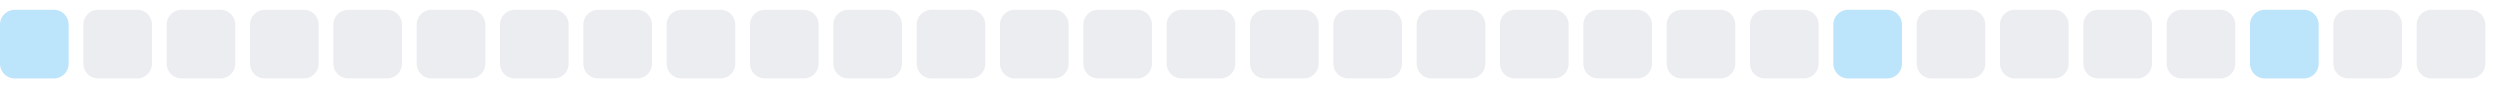
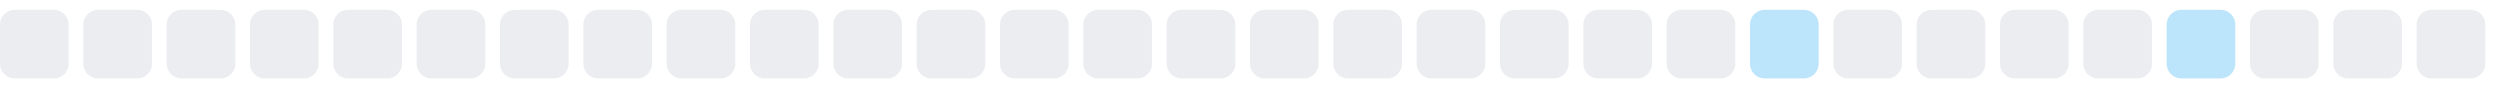
<svg xmlns="http://www.w3.org/2000/svg" width="255" height="9">
  <style>
        .level0 { fill: #ebedf0; }
        .level1 { fill: #bce4fa; }
        .level2 { fill: #75c7f7; }
        .level3 { fill: #30a9f2; }
        .level4 { fill: #008ee6; }
        @media (prefers-color-scheme: dark) {
          .level0 { fill: #161b22; }
          .level1 { fill: #0b3b5c; }
          .level2 { fill: #0a6299; }
          .level3 { fill: #008ee6; }
          .level4 { fill: #5bc4ff; }
        }
      </style>
-   <rect x="0.0" y="1" width="7" height="7" rx="1.5" ry="1.5" class="level1" />
+   <rect x="0.0" y="1" width="7" height="7" rx="1.5" ry="1.5" class="level0" />
  <rect x="8.5" y="1" width="7" height="7" rx="1.5" ry="1.5" class="level0" />
  <rect x="17.0" y="1" width="7" height="7" rx="1.5" ry="1.5" class="level0" />
  <rect x="25.5" y="1" width="7" height="7" rx="1.5" ry="1.5" class="level0" />
  <rect x="34.0" y="1" width="7" height="7" rx="1.5" ry="1.5" class="level0" />
  <rect x="42.5" y="1" width="7" height="7" rx="1.5" ry="1.5" class="level0" />
  <rect x="51.0" y="1" width="7" height="7" rx="1.5" ry="1.5" class="level0" />
  <rect x="59.5" y="1" width="7" height="7" rx="1.5" ry="1.5" class="level0" />
  <rect x="68.0" y="1" width="7" height="7" rx="1.5" ry="1.5" class="level0" />
  <rect x="76.5" y="1" width="7" height="7" rx="1.5" ry="1.5" class="level0" />
  <rect x="85.0" y="1" width="7" height="7" rx="1.5" ry="1.5" class="level0" />
  <rect x="93.5" y="1" width="7" height="7" rx="1.5" ry="1.5" class="level0" />
  <rect x="102.0" y="1" width="7" height="7" rx="1.5" ry="1.5" class="level0" />
  <rect x="110.5" y="1" width="7" height="7" rx="1.5" ry="1.5" class="level0" />
  <rect x="119.0" y="1" width="7" height="7" rx="1.5" ry="1.5" class="level0" />
  <rect x="127.5" y="1" width="7" height="7" rx="1.5" ry="1.5" class="level0" />
  <rect x="136.0" y="1" width="7" height="7" rx="1.5" ry="1.5" class="level0" />
  <rect x="144.5" y="1" width="7" height="7" rx="1.5" ry="1.5" class="level0" />
  <rect x="153.0" y="1" width="7" height="7" rx="1.5" ry="1.5" class="level0" />
  <rect x="161.5" y="1" width="7" height="7" rx="1.5" ry="1.5" class="level0" />
  <rect x="170.0" y="1" width="7" height="7" rx="1.5" ry="1.5" class="level0" />
-   <rect x="178.5" y="1" width="7" height="7" rx="1.5" ry="1.5" class="level0" />
-   <rect x="187.0" y="1" width="7" height="7" rx="1.5" ry="1.5" class="level1" />
+   <rect x="178.5" y="1" width="7" height="7" rx="1.5" ry="1.5" class="level1" />
+   <rect x="187.0" y="1" width="7" height="7" rx="1.5" ry="1.5" class="level0" />
  <rect x="195.5" y="1" width="7" height="7" rx="1.5" ry="1.5" class="level0" />
  <rect x="204.0" y="1" width="7" height="7" rx="1.5" ry="1.5" class="level0" />
  <rect x="212.5" y="1" width="7" height="7" rx="1.5" ry="1.5" class="level0" />
-   <rect x="221.0" y="1" width="7" height="7" rx="1.5" ry="1.5" class="level0" />
-   <rect x="229.5" y="1" width="7" height="7" rx="1.5" ry="1.5" class="level1" />
+   <rect x="221.0" y="1" width="7" height="7" rx="1.5" ry="1.5" class="level1" />
+   <rect x="229.5" y="1" width="7" height="7" rx="1.5" ry="1.5" class="level0" />
  <rect x="238.0" y="1" width="7" height="7" rx="1.5" ry="1.5" class="level0" />
  <rect x="246.5" y="1" width="7" height="7" rx="1.5" ry="1.5" class="level0" />
</svg>
